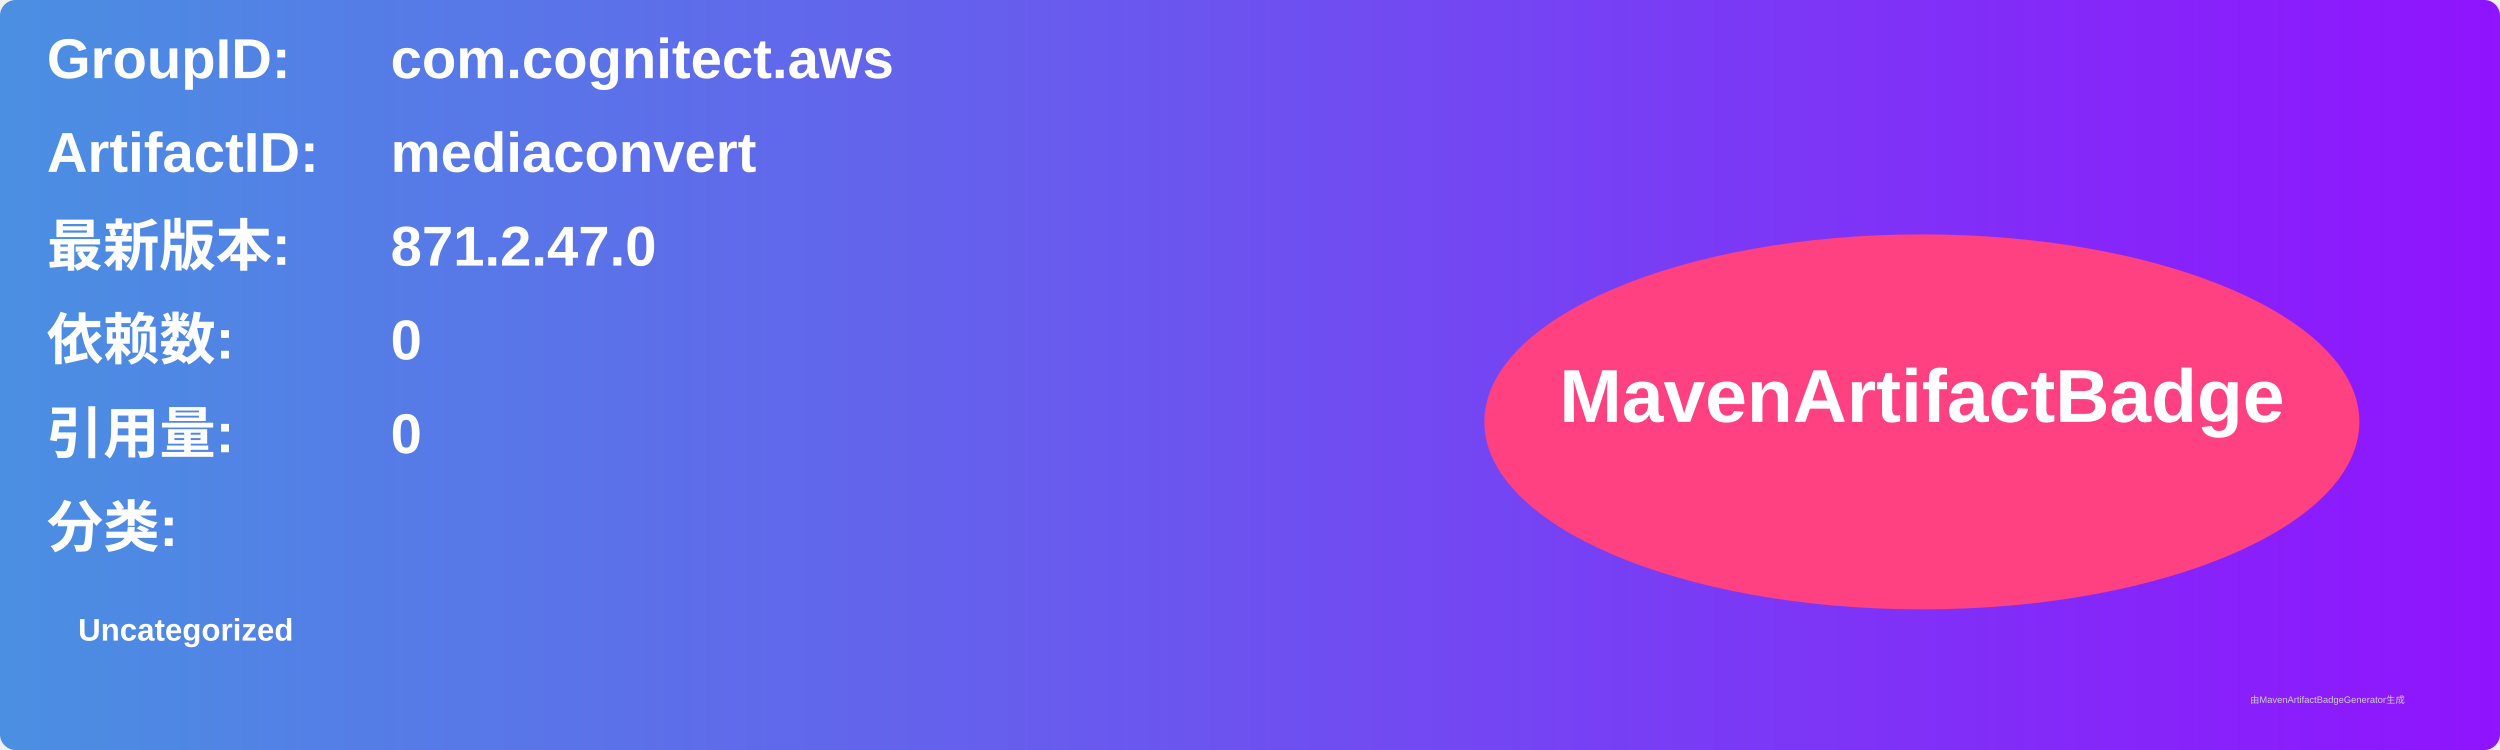
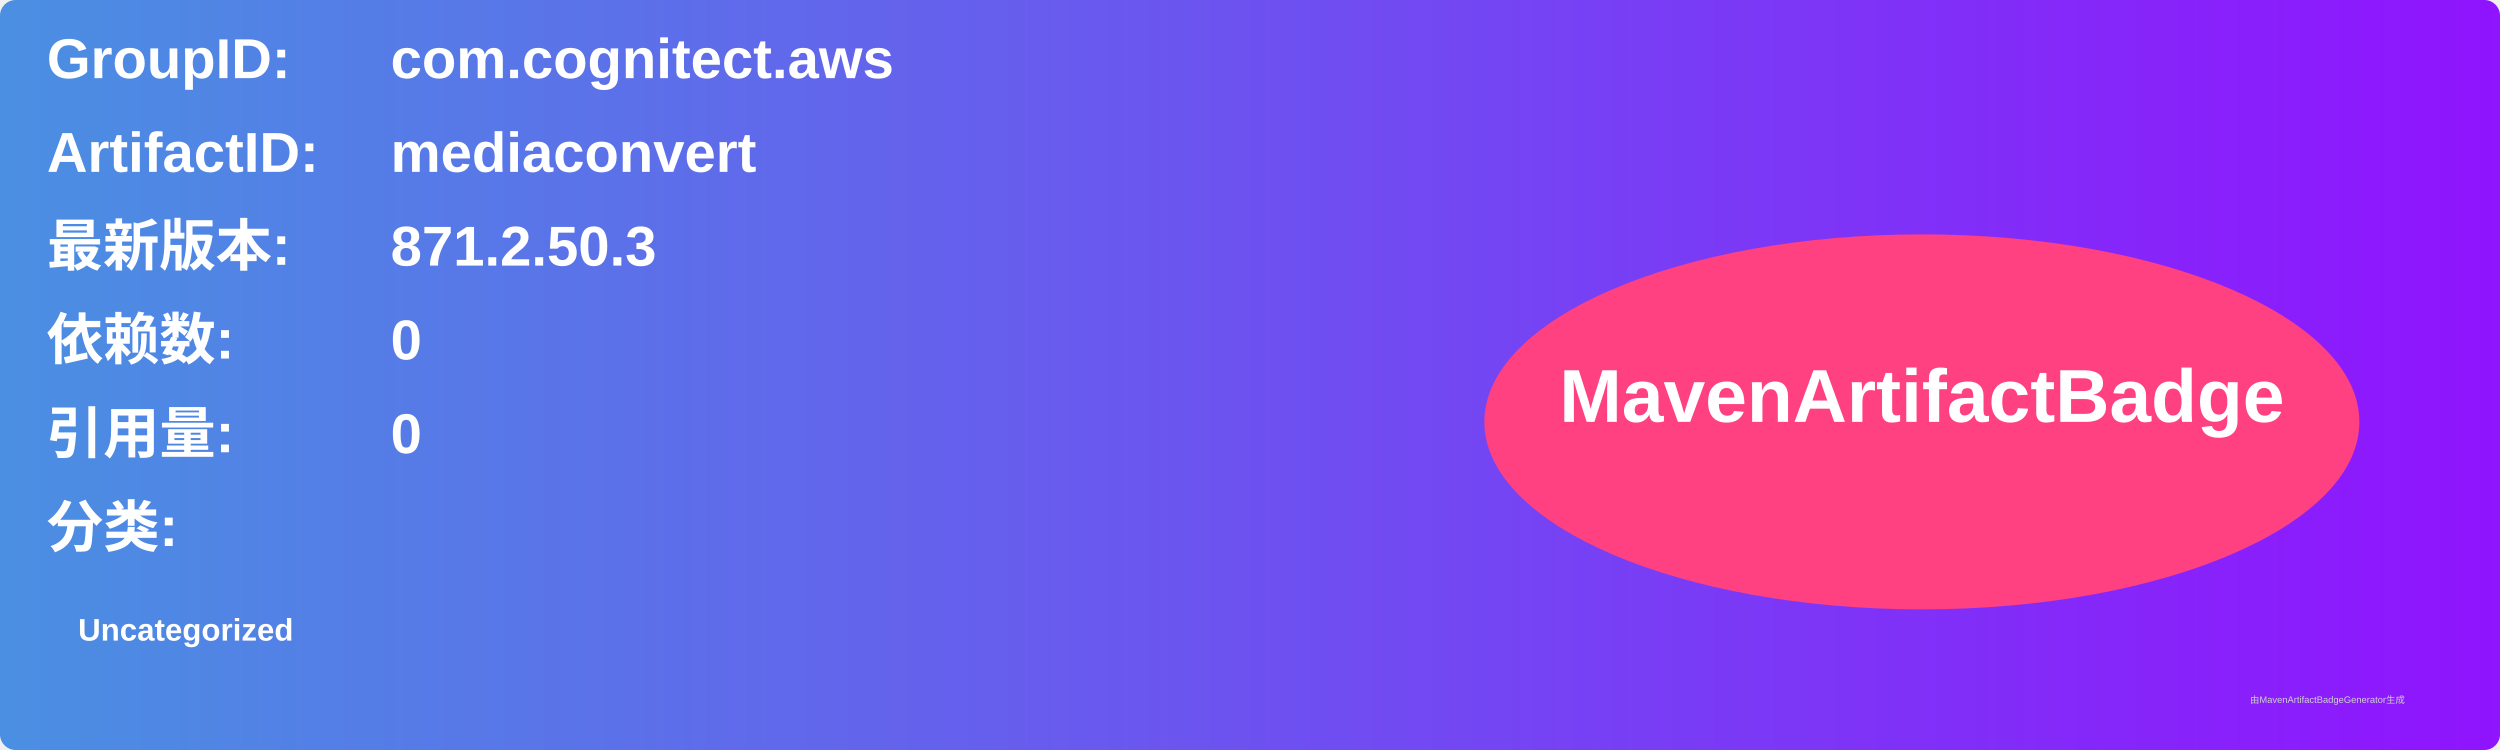
<svg xmlns="http://www.w3.org/2000/svg" width="800" height="240" viewBox="0 0 800 240">
  <linearGradient id="grad" x1="0%" y1="0%" x2="100%" y2="0%">
    <stop offset="0%" stop-color="#4a90e2" />
    <stop offset="100%" stop-color="#9013fe" />
  </linearGradient>
  <rect width="100%" height="100%" rx="5" ry="5" fill="url(#grad)" />
  <g transform="translate(15, 15)">
    <text x="0" y="10" font-family="Arial" font-size="18" fill="white" font-weight="bold" width="260">GroupID:</text>
    <text x="110" y="10" font-family="Arial" font-size="18" fill="white" font-weight="bold" width="460">com.cognitect.aws</text>
    <text x="0" y="40" font-family="Arial" font-size="18" fill="white" font-weight="bold" width="260">ArtifactID:</text>
    <text x="110" y="40" font-family="Arial" font-size="18" fill="white" font-weight="bold" width="460">mediaconvert</text>
    <text x="0" y="70" font-family="Arial" font-size="18" fill="white" font-weight="bold">最新版本:</text>
    <text x="110" y="70" font-family="Arial" font-size="18" fill="white" font-weight="bold">
-       <tspan font-weight="bold">871.2.47.0</tspan>
+       <tspan font-weight="bold">871.2.50.3</tspan>
    </text>
    <text x="0" y="100" font-family="Arial" font-size="18" fill="white" font-weight="bold">依赖数: </text>
    <text x="110" y="100" font-family="Arial" font-size="18" fill="white">
      <tspan font-weight="bold">0</tspan>
    </text>
    <text x="0" y="130" font-family="Arial" font-size="18" fill="white" font-weight="bold">引用量: </text>
    <text x="110" y="130" font-family="Arial" font-size="18" fill="white">
      <tspan font-weight="bold">0</tspan>
    </text>
    <text x="0" y="160" font-family="Arial" font-size="18" fill="white" font-weight="bold">分类:</text>
    <text x="10" y="190" font-family="Arial" font-size="10" fill="white">
      <tspan font-weight="bold">Uncategorized</tspan>
    </text>
    <ellipse cx="600" cy="120" rx="140" ry="60" fill="#ff4081" />
    <text x="600" y="120" text-anchor="middle" font-family="Arial" font-size="24" fill="white" font-weight="bold">MavenArtifactBadge</text>
  </g>
  <text x="720" y="225" font-family="Arial" font-size="3" fill="#d0d0d0">由MavenArtifactBadgeGenerator生成</text>
</svg>
